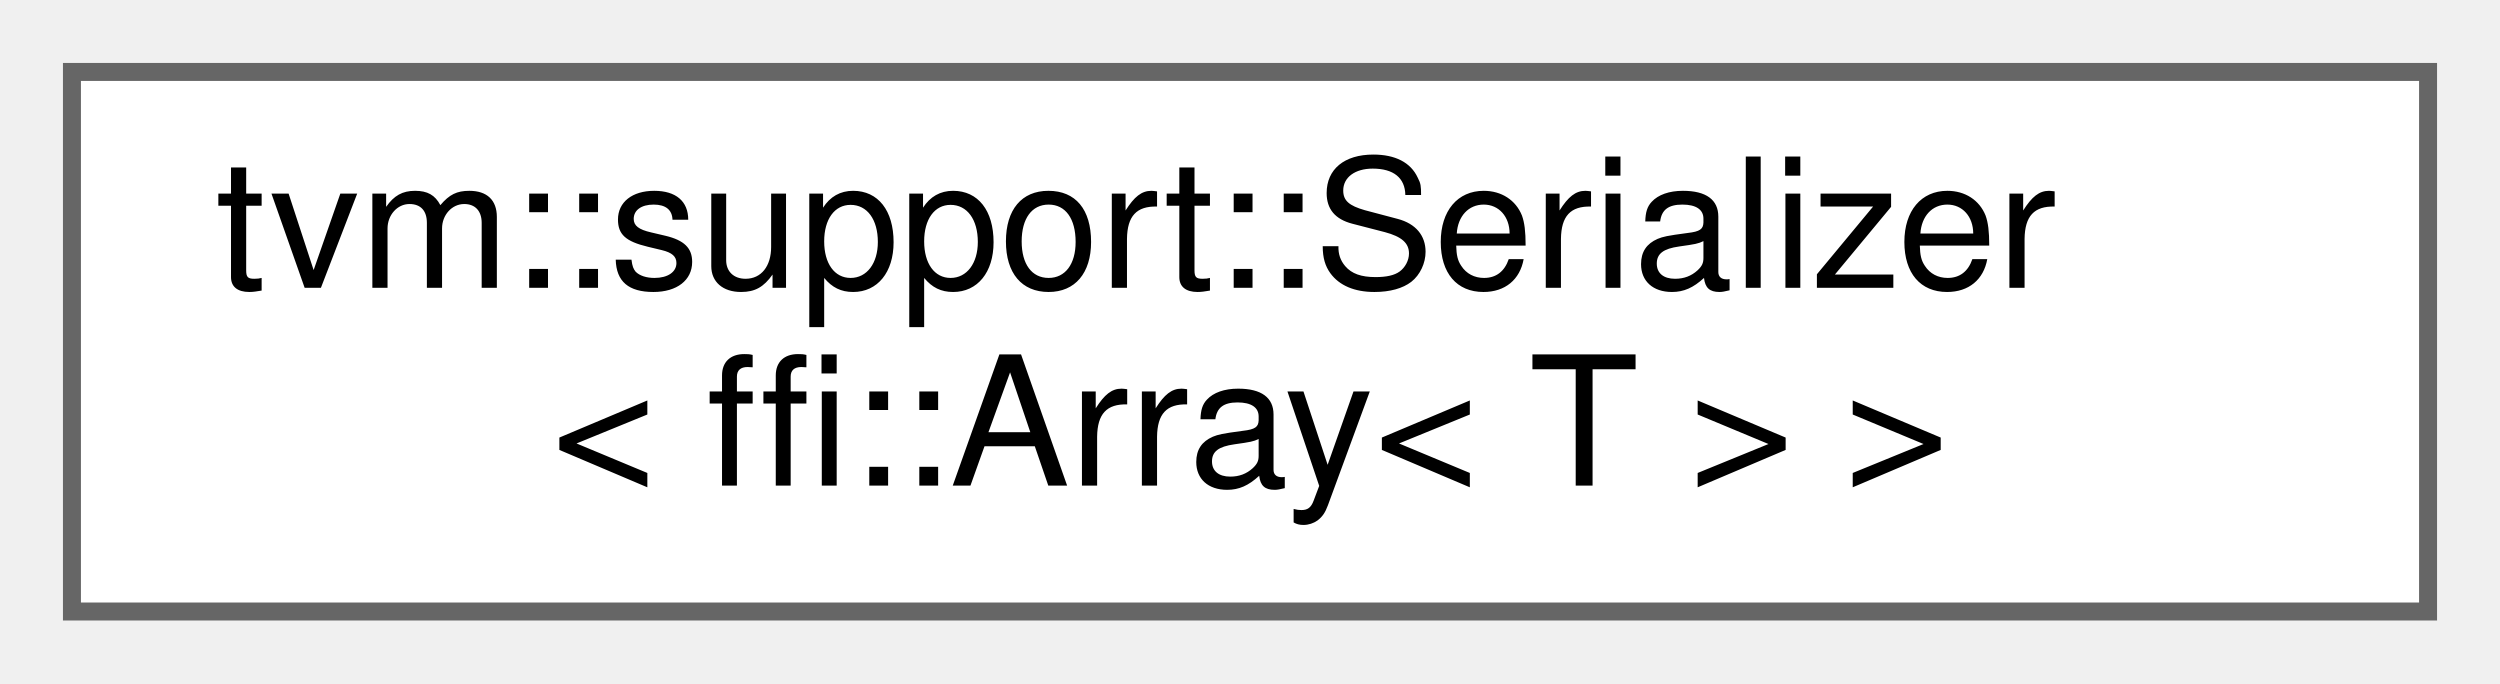
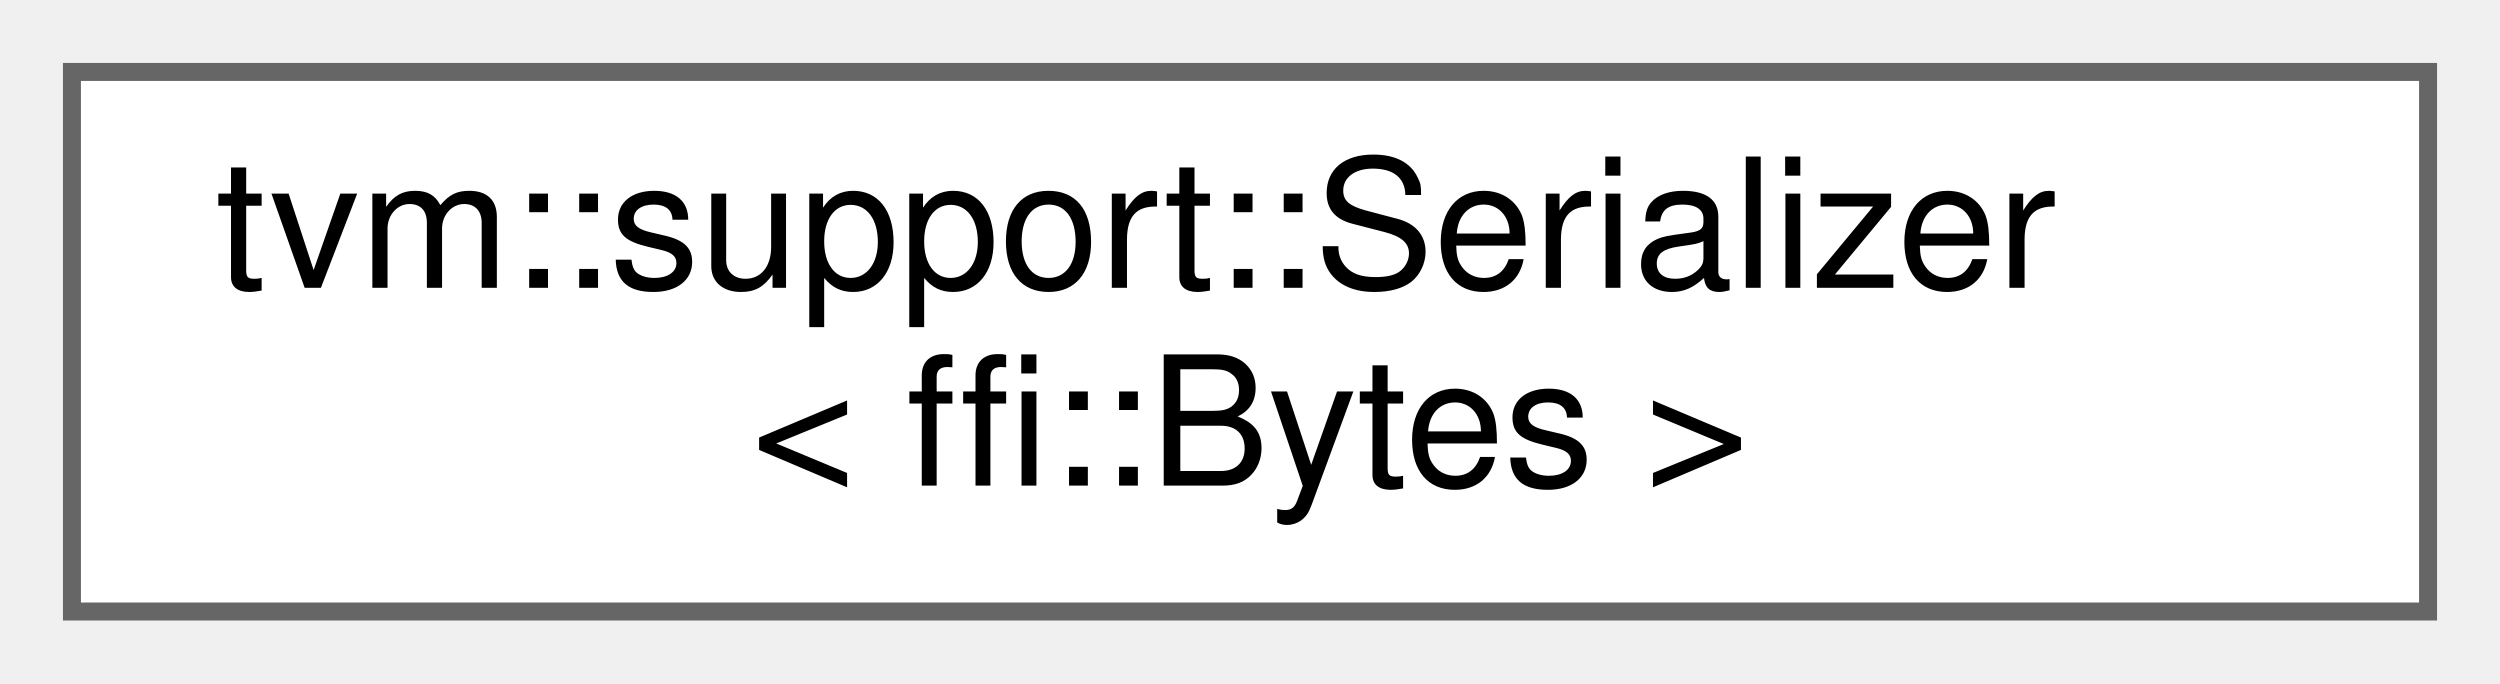
<svg xmlns="http://www.w3.org/2000/svg" xmlns:xlink="http://www.w3.org/1999/xlink" width="139pt" height="38pt" viewBox="0.00 0.00 139.00 38.00">
  <g id="graph0" class="graph" transform="scale(1 1) rotate(0) translate(4 34)">
    <g id="Node000000" class="node">
      <g id="a_Node000000">
-         <a xlink:href="structtvm_1_1support_1_1Serializer_3_01ffi_1_1Array_3_01T_01_4_01_4.html" target="_top" xlink:title=" ">
+         <a xlink:href="structtvm_1_1support_1_1Serializer_3_01ffi_1_1Bytes_01_4.html" target="_top" xlink:title=" ">
          <polygon fill="white" stroke="#666666" points="131,-30 0,-30 0,0 131,0 131,-30" />
          <text text-anchor="start" x="8" y="-18" font-family="Helvetica,sans-Serif" font-size="10.00">tvm::support::Serializer</text>
-           <text text-anchor="middle" x="65.5" y="-7" font-family="Helvetica,sans-Serif" font-size="10.00">&lt; ffi::Array&lt; T &gt; &gt;</text>
+           <text text-anchor="middle" x="65.5" y="-7" font-family="Helvetica,sans-Serif" font-size="10.00">&lt; ffi::Bytes &gt;</text>
        </a>
      </g>
    </g>
  </g>
</svg>
